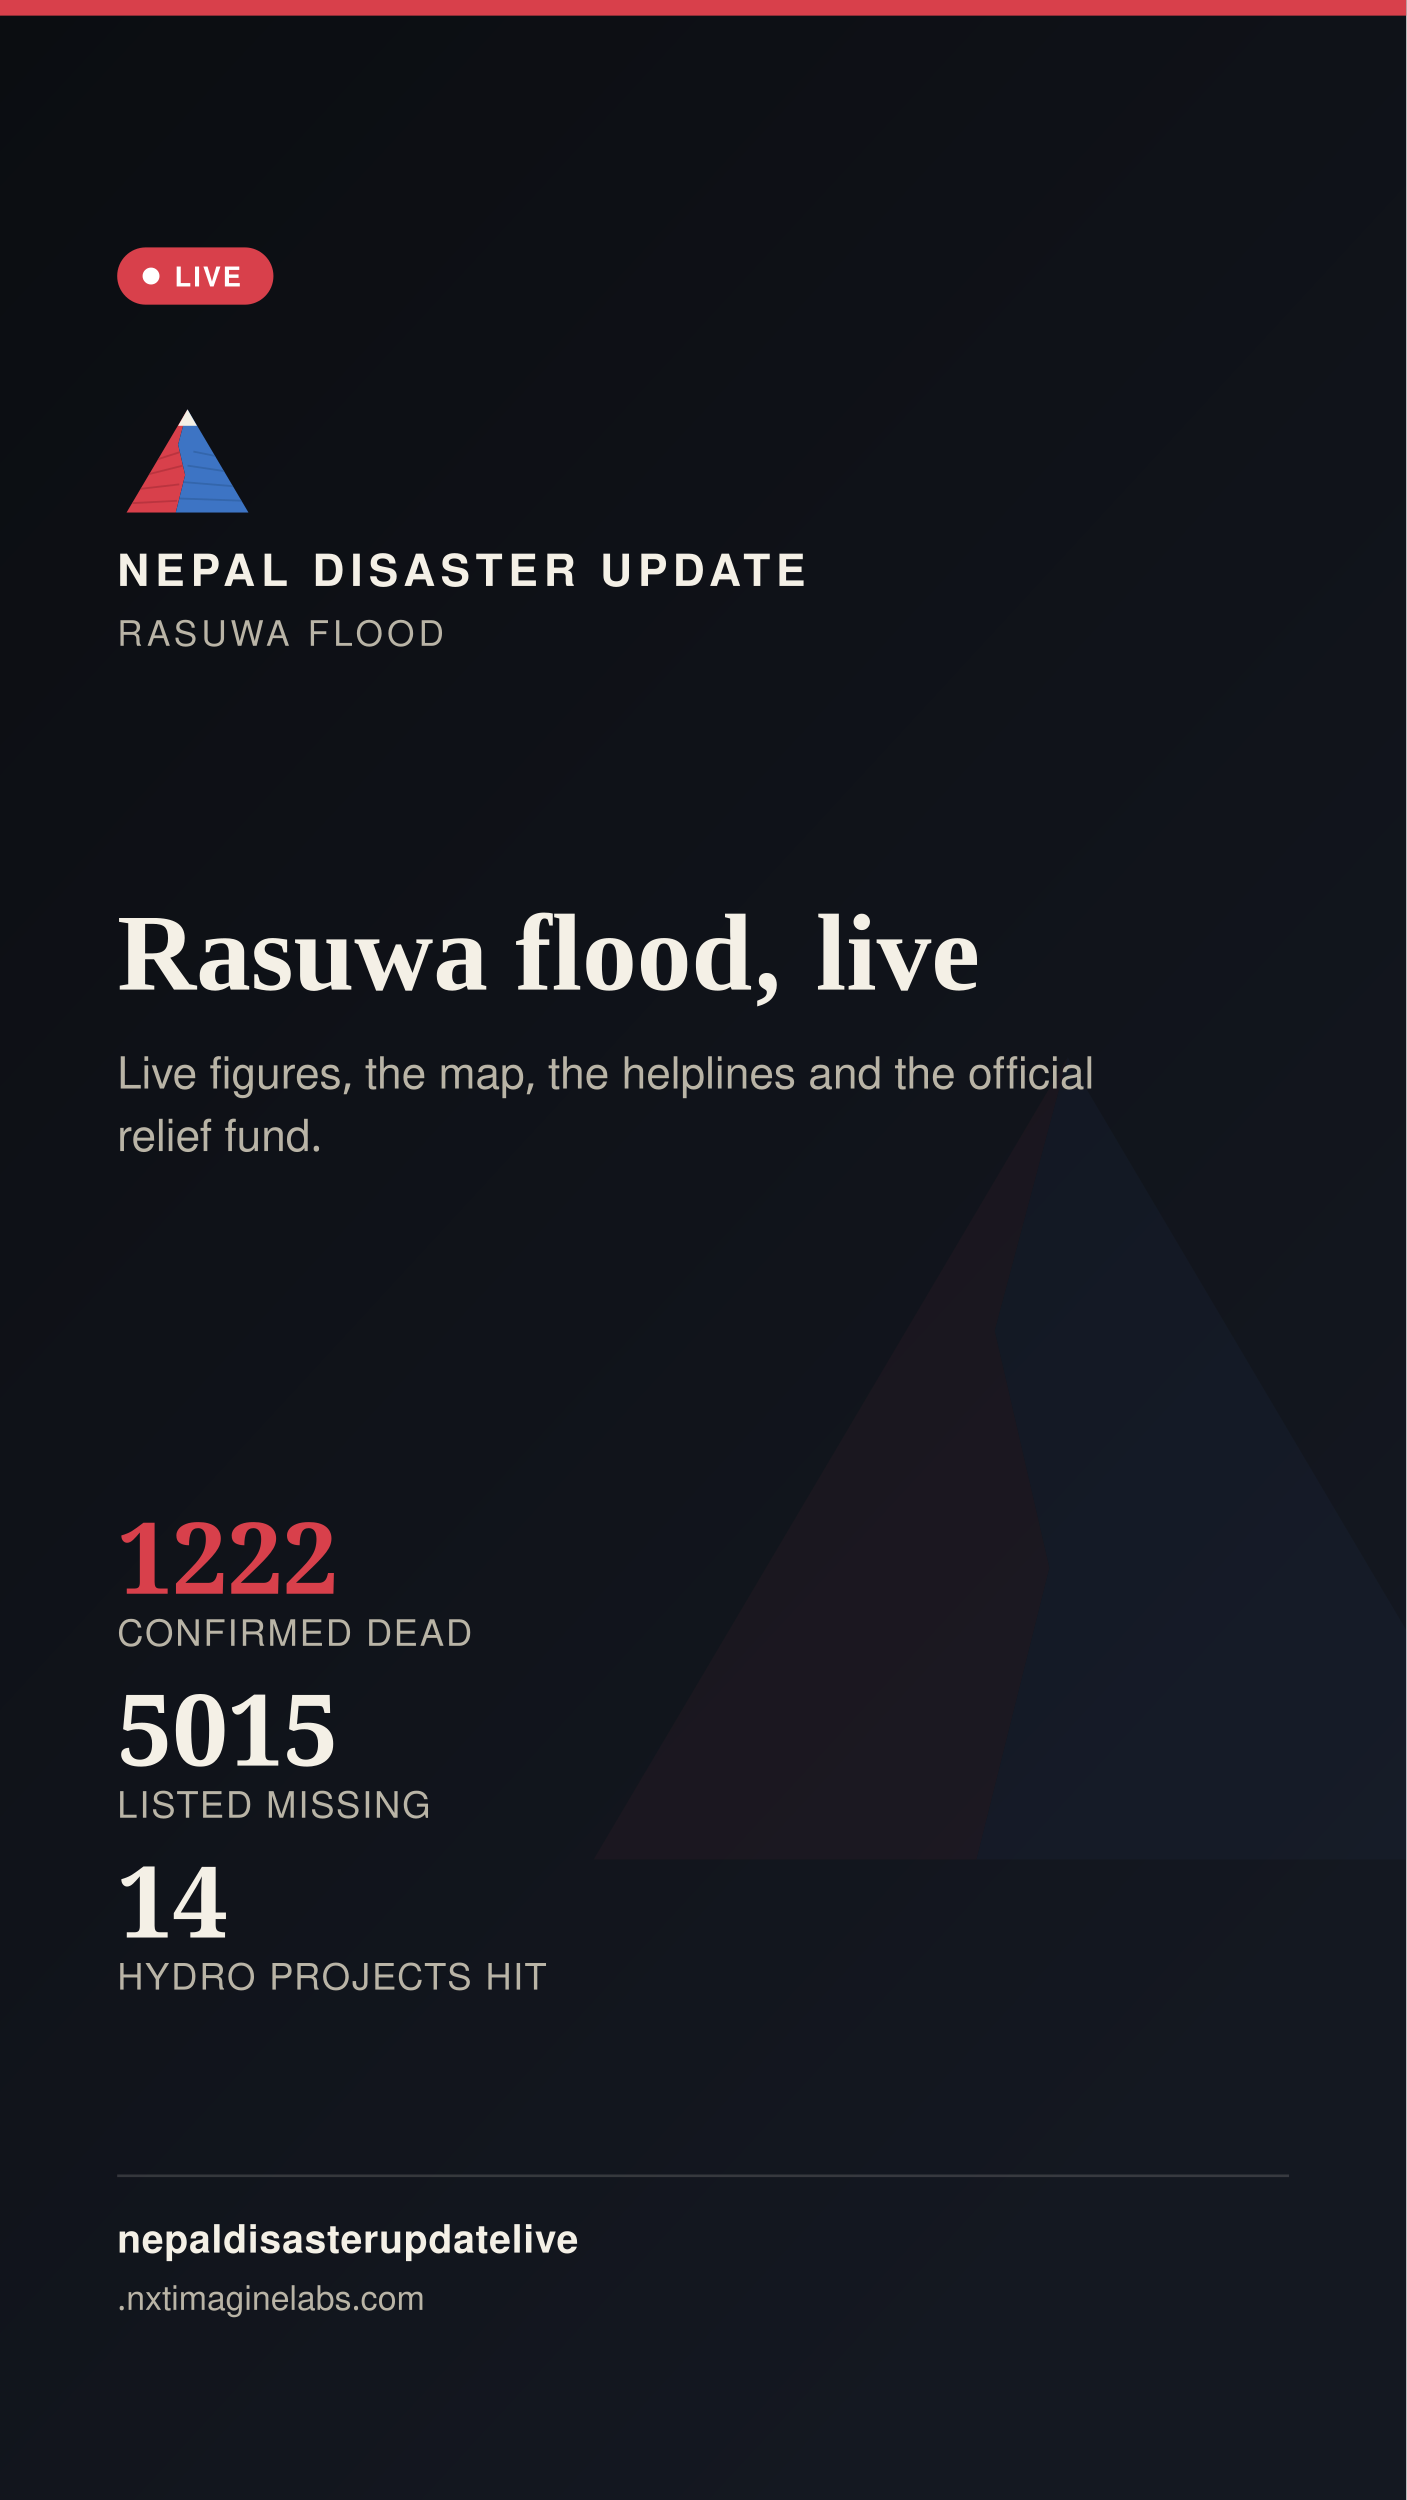
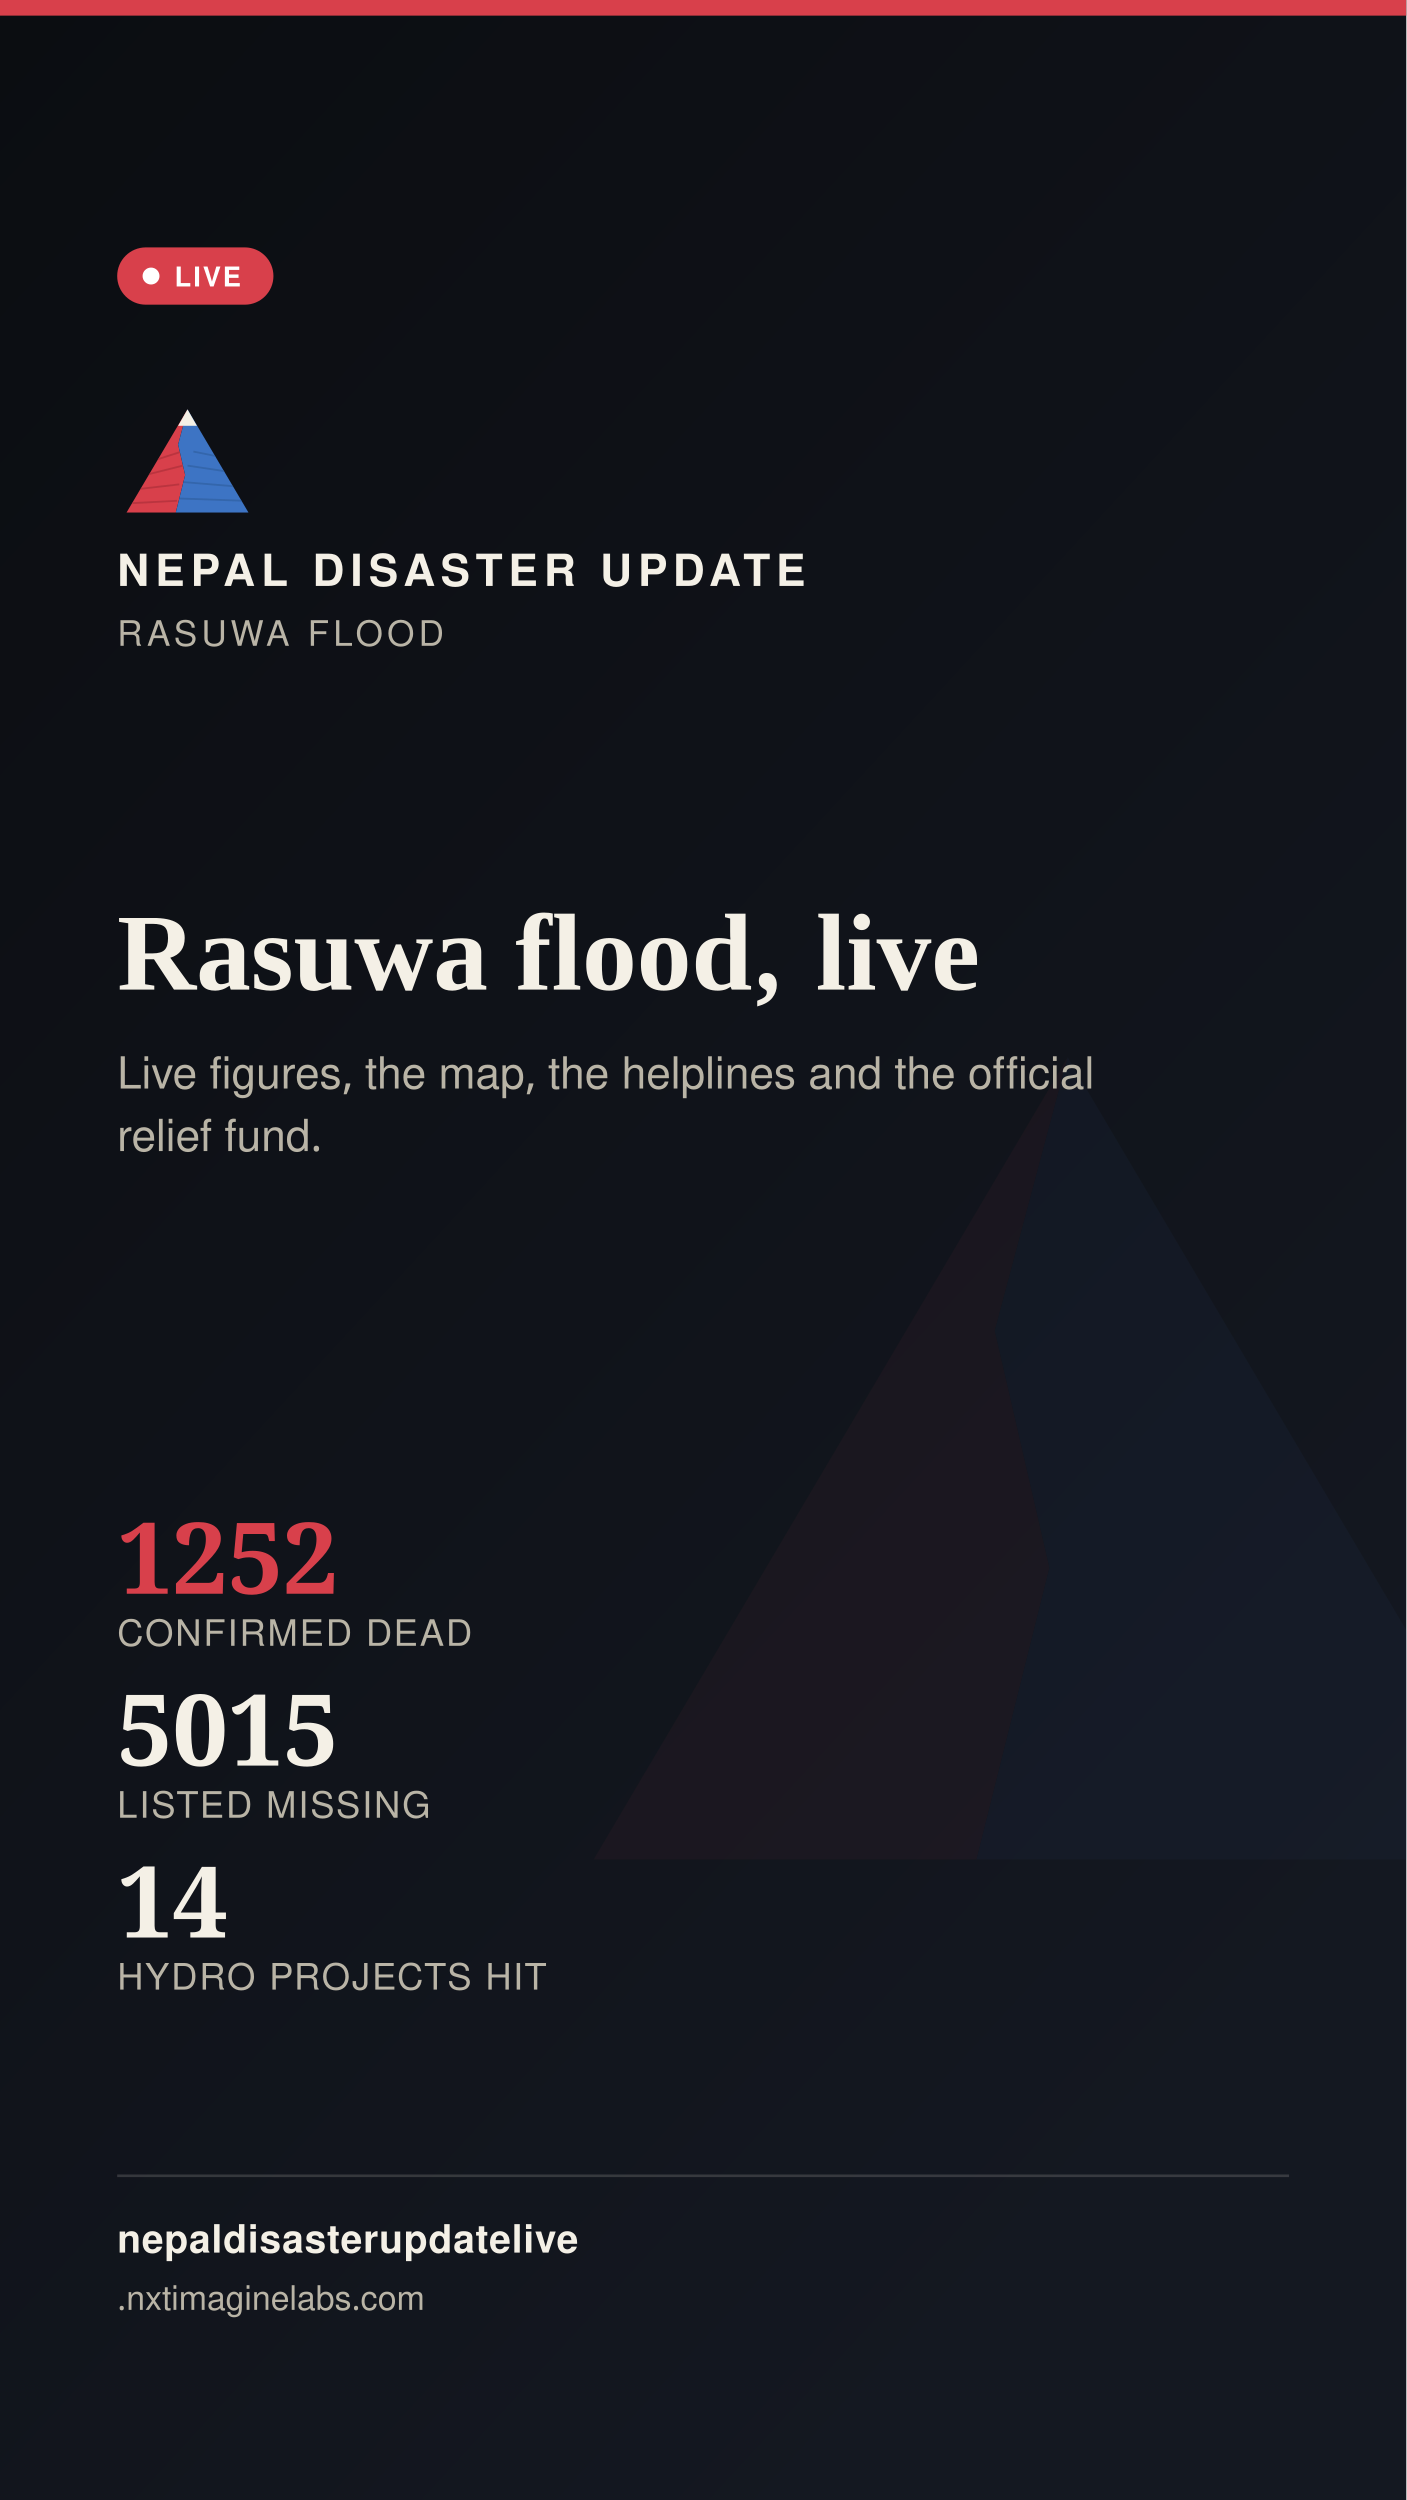
<svg xmlns="http://www.w3.org/2000/svg" width="1080" height="1920" viewBox="0 0 1080 1920">
  <defs>
    <linearGradient id="stbg" x1="0" y1="0" x2="0.6" y2="1">
      <stop offset="0" stop-color="#0B0D11" />
      <stop offset="1" stop-color="#141821" />
    </linearGradient>
  </defs>
  <rect width="1080" height="1920" fill="url(#stbg)" />
  <g transform="translate(400,700) scale(7)" opacity="0.05">
    <polygon points="60,16 52,46 58,72 50,104 8,104" fill="#D8404B" />
    <polygon points="60,16 112,104 50,104 58,72 52,46" fill="#3D74C4" />
  </g>
  <rect x="0" y="0" width="1080" height="12" fill="#D8404B" />
  <g transform="translate(90,300) scale(0.9)">
    <g>
      <defs>
        <clipPath id="ogLs">
          <polygon points="60,16 52,46 58,72 50,104 8,104" />
        </clipPath>
        <clipPath id="ogRs">
          <polygon points="60,16 112,104 50,104 58,72 52,46" />
        </clipPath>
      </defs>
      <polygon points="60,16 52,46 58,72 50,104 8,104" fill="#D8404B" />
      <g clip-path="url(#ogLs)" stroke="#A32A34" stroke-width="1.6" fill="none" opacity="0.55">
        <path d="M30,60 L55,52" />
        <path d="M24,72 L56,64" />
        <path d="M18,84 L53,80" />
        <path d="M13,96 L51,94" />
      </g>
      <polygon points="60,16 112,104 50,104 58,72 52,46" fill="#3D74C4" />
      <g clip-path="url(#ogRs)" stroke="#2A5793" stroke-width="1.6" fill="none" opacity="0.5">
        <path d="M65,52 L95,58" />
        <path d="M60,64 L100,70" />
        <path d="M56,78 L104,82" />
        <path d="M52,92 L108,94" />
      </g>
      <polygon points="60,16 52,30 68,30" fill="#F4F0E6" />
    </g>
  </g>
  <text x="90" y="450" font-family="'Public Sans', 'Noto Sans Devanagari', 'Helvetica Neue', Helvetica, Arial, sans-serif" font-size="34" font-weight="800" letter-spacing="4.6" fill="#F4F0E6">NEPAL DISASTER UPDATE</text>
  <text x="90" y="496" font-family="'Public Sans', 'Noto Sans Devanagari', 'Helvetica Neue', Helvetica, Arial, sans-serif" font-size="27" letter-spacing="3.2" fill="#B9B4A6">RASUWA FLOOD</text>
  <g>
    <rect x="90" y="190" width="120" height="44" rx="22" fill="#D8404B" stroke="none" />
    <circle cx="116" cy="212" r="6.5" fill="#FFFFFF" />
    <text x="134" y="220" font-family="'Public Sans', 'Noto Sans Devanagari', 'Helvetica Neue', Helvetica, Arial, sans-serif" font-size="21" font-weight="700" letter-spacing="1.6" fill="#FFFFFF">LIVE</text>
  </g>
  <text x="90" y="760" font-family="Newsreader, 'Noto Serif Devanagari', Georgia, 'Times New Roman', serif" font-size="84" font-weight="600" fill="#F4F0E6">Rasuwa flood, live</text>
  <text x="90" y="836" font-family="'Public Sans', 'Noto Sans Devanagari', 'Helvetica Neue', Helvetica, Arial, sans-serif" font-size="34" fill="#B9B4A6">Live figures, the map, the helplines and the official</text>
  <text x="90" y="884" font-family="'Public Sans', 'Noto Sans Devanagari', 'Helvetica Neue', Helvetica, Arial, sans-serif" font-size="34" fill="#B9B4A6">relief fund.</text>
  <g transform="translate(90,1224)">
-     <text x="0" y="0" font-family="Newsreader, 'Noto Serif Devanagari', Georgia, 'Times New Roman', serif" font-size="76" font-weight="600" fill="#D8404B">1222</text>
+     <text x="0" y="0" font-family="Newsreader, 'Noto Serif Devanagari', Georgia, 'Times New Roman', serif" font-size="76" font-weight="600" fill="#D8404B">1252</text>
    <text x="0" y="40" font-family="'Public Sans', 'Noto Sans Devanagari', 'Helvetica Neue', Helvetica, Arial, sans-serif" font-size="28" letter-spacing="1.4" fill="#B9B4A6">CONFIRMED DEAD</text>
    <text x="0" y="132" font-family="Newsreader, 'Noto Serif Devanagari', Georgia, 'Times New Roman', serif" font-size="76" font-weight="600" fill="#F4F0E6">5015</text>
    <text x="0" y="172" font-family="'Public Sans', 'Noto Sans Devanagari', 'Helvetica Neue', Helvetica, Arial, sans-serif" font-size="28" letter-spacing="1.4" fill="#B9B4A6">LISTED MISSING</text>
    <text x="0" y="264" font-family="Newsreader, 'Noto Serif Devanagari', Georgia, 'Times New Roman', serif" font-size="76" font-weight="600" fill="#F4F0E6">14</text>
    <text x="0" y="304" font-family="'Public Sans', 'Noto Sans Devanagari', 'Helvetica Neue', Helvetica, Arial, sans-serif" font-size="28" letter-spacing="1.4" fill="#B9B4A6">HYDRO PROJECTS HIT</text>
  </g>
  <rect x="90" y="1670" width="900" height="2" fill="rgba(244,240,230,0.16)" />
  <text x="90" y="1730" font-family="'Public Sans', 'Noto Sans Devanagari', 'Helvetica Neue', Helvetica, Arial, sans-serif" font-size="30" fill="#F4F0E6" font-weight="700" letter-spacing="0.6">nepaldisasterupdatelive</text>
  <text x="90" y="1774" font-family="'Public Sans', 'Noto Sans Devanagari', 'Helvetica Neue', Helvetica, Arial, sans-serif" font-size="26" fill="#B9B4A6">
    .nxtimaginelabs.com</text>
</svg>
